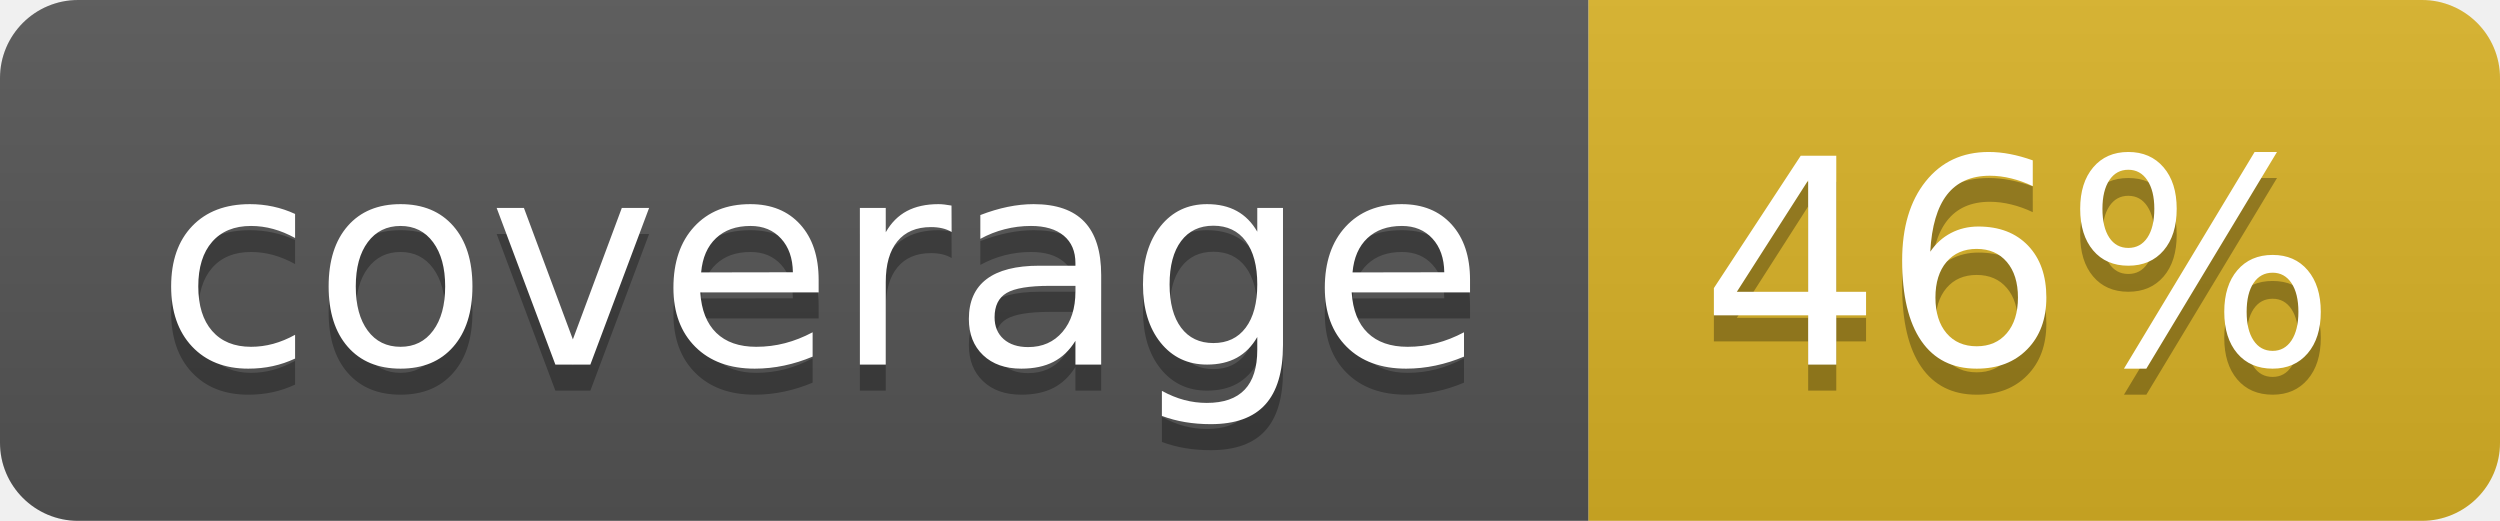
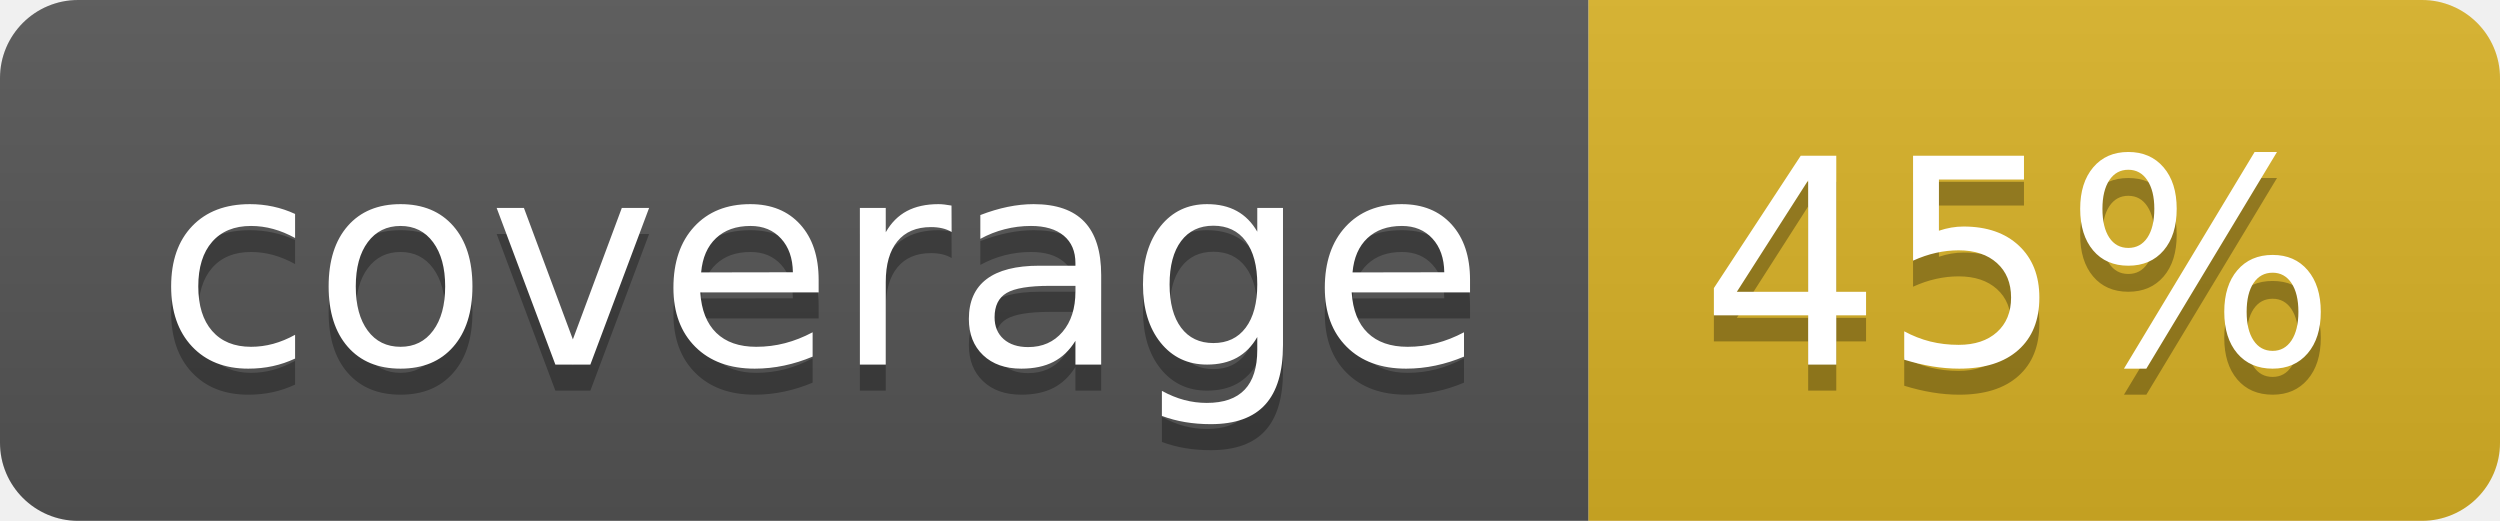
<svg xmlns="http://www.w3.org/2000/svg" width="96" height="20">
  <linearGradient id="b" x2="0" y2="100%">
    <stop offset="0" stop-color="#bbb" stop-opacity=".1" />
    <stop offset="1" stop-opacity=".1" />
  </linearGradient>
  <clipPath id="a">
    <rect width="96" height="20" rx="3" fill="#fff" />
  </clipPath>
  <g clip-path="url(#a)">
    <path fill="#555" d="M0 0h61v20H0z" />
    <path fill="#D9B226" d="M61 0h35v20H61z" />
    <path fill="url(#b)" d="M0 0h96v20H0z" />
  </g>
  <g fill="#fff" text-anchor="middle" font-family="DejaVu Sans,Verdana,Geneva,sans-serif" font-size="110">
    <text x="315" y="150" fill="#010101" fill-opacity=".3" transform="scale(.1)" textLength="510">coverage</text>
    <text x="315" y="140" transform="scale(.1)" textLength="510">coverage</text>
-     <text x="775" y="150" fill="#010101" fill-opacity=".3" transform="scale(.1)" textLength="250">46%</text>
-     <text x="775" y="140" transform="scale(.1)" textLength="250">46%</text>
+     <text x="775" y="150" fill="#010101" fill-opacity=".3" transform="scale(.1)" textLength="250">45%</text>
+     <text x="775" y="140" transform="scale(.1)" textLength="250">45%</text>
  </g>
</svg>
